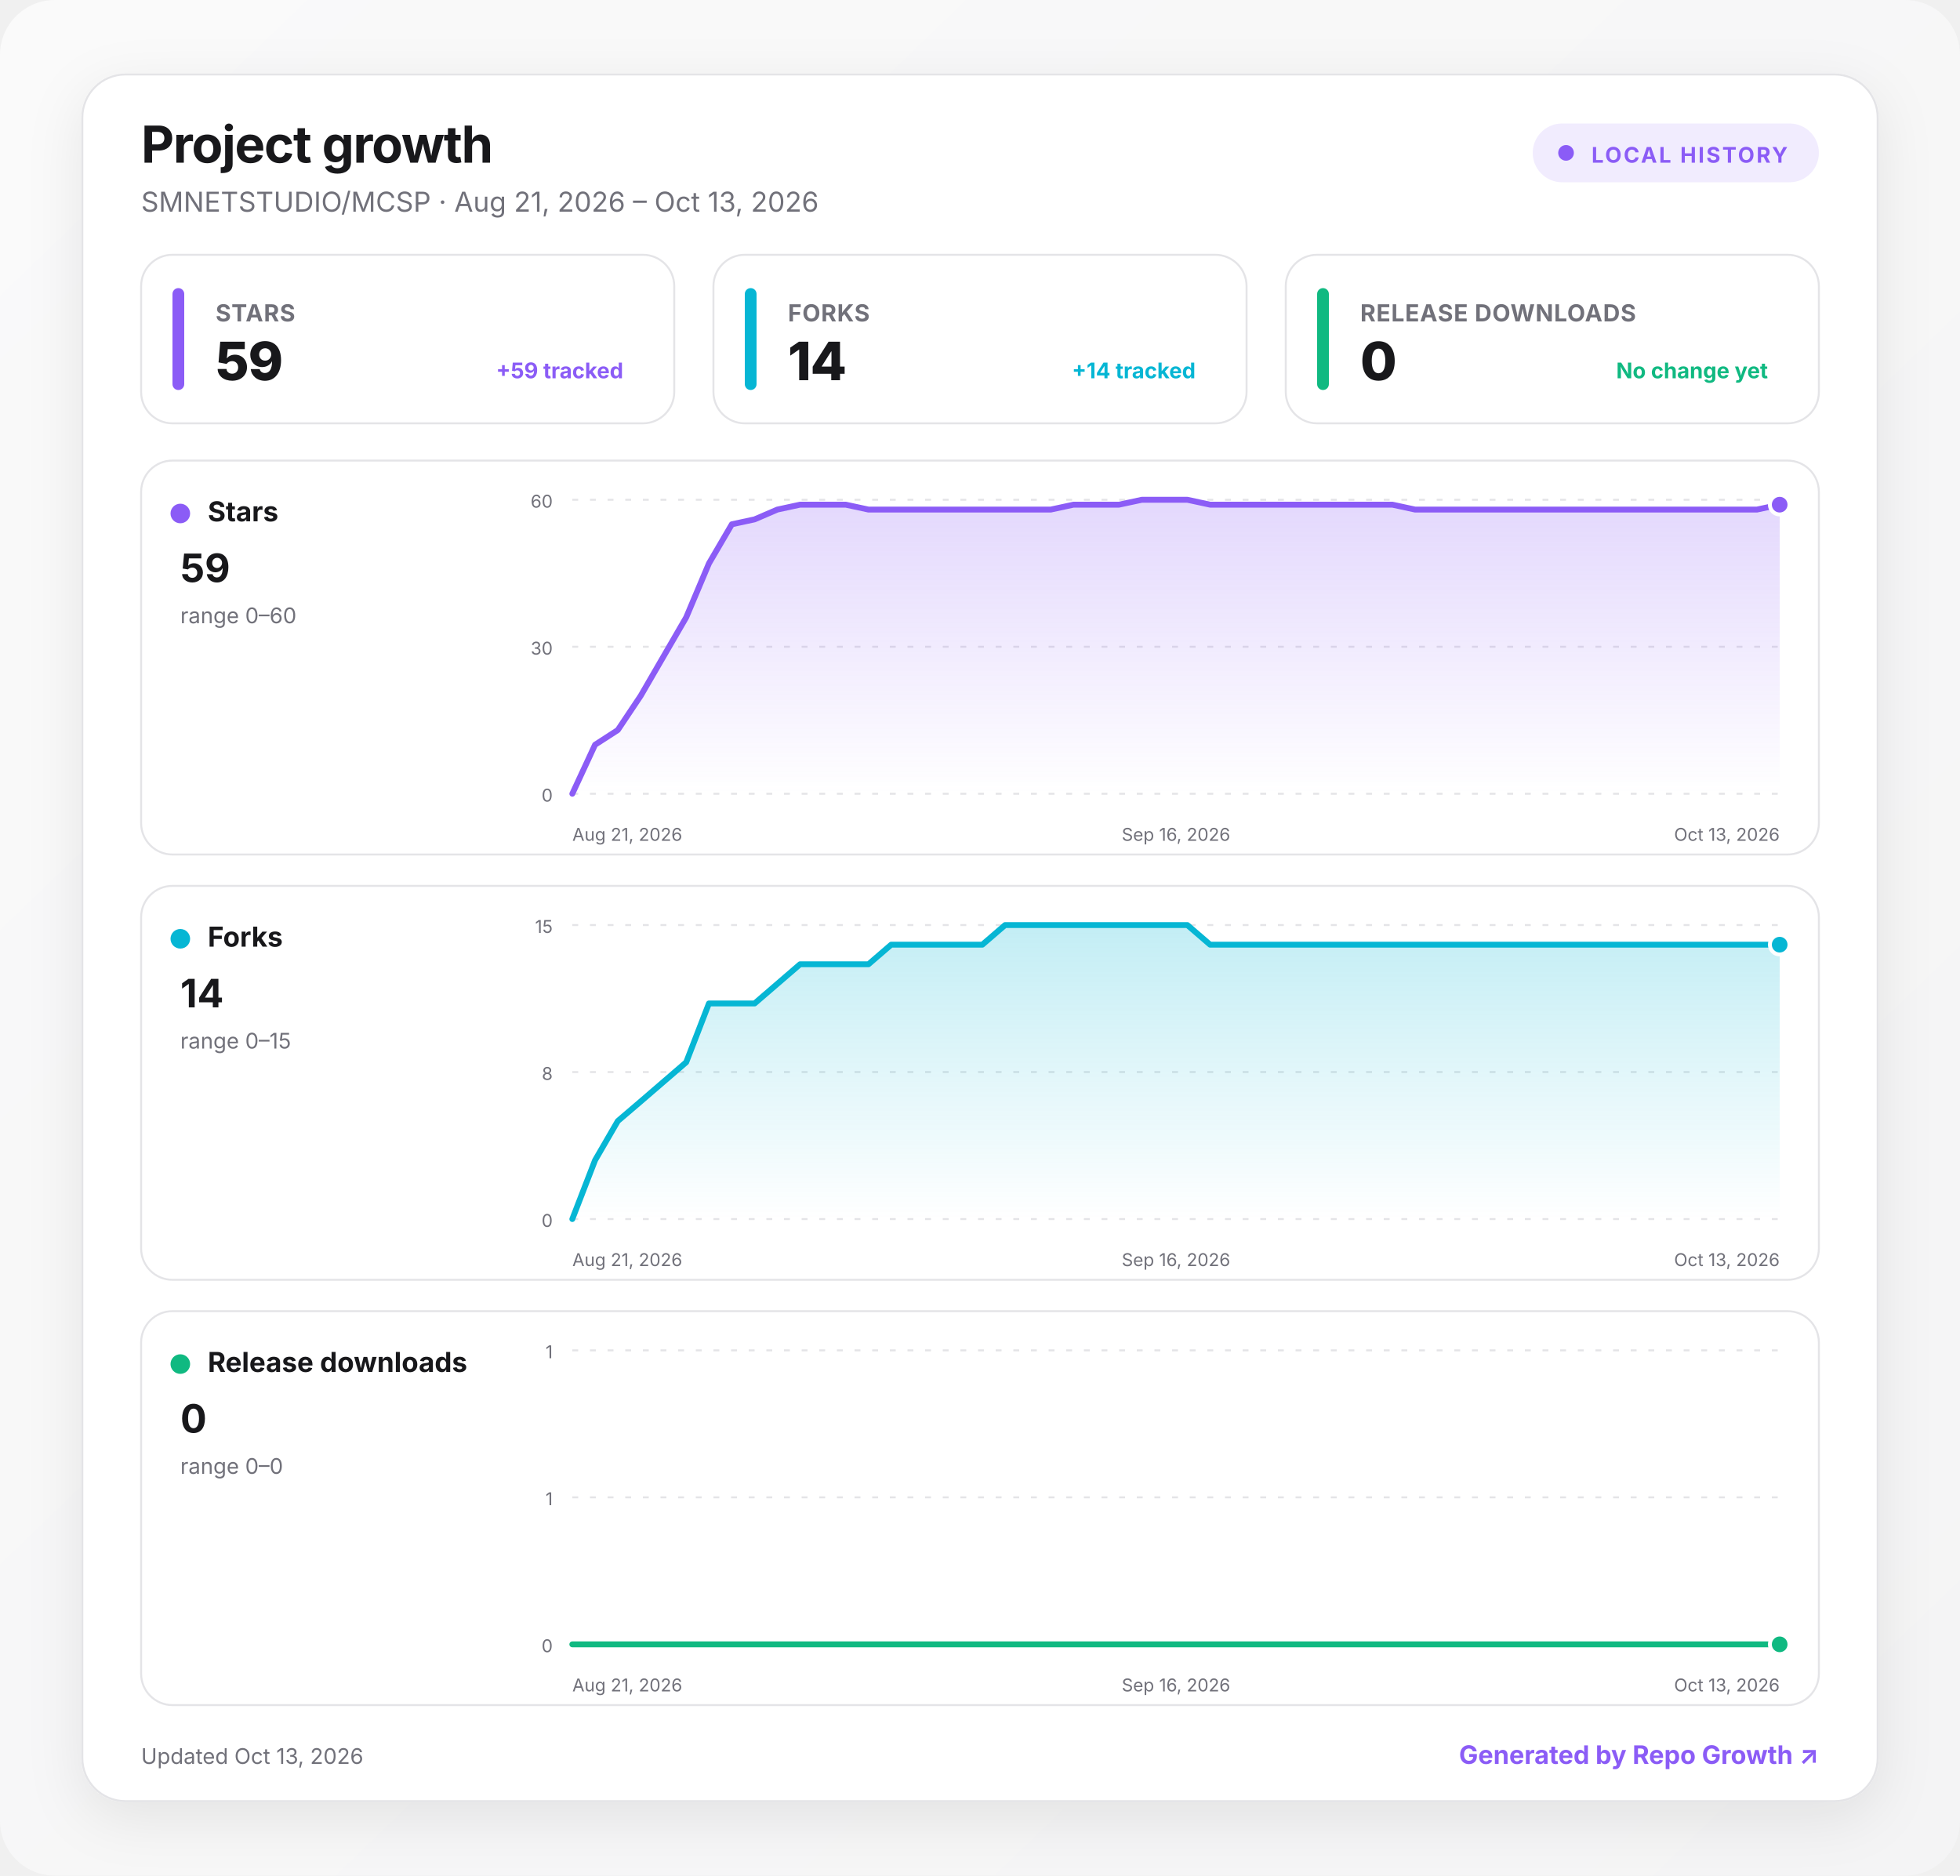
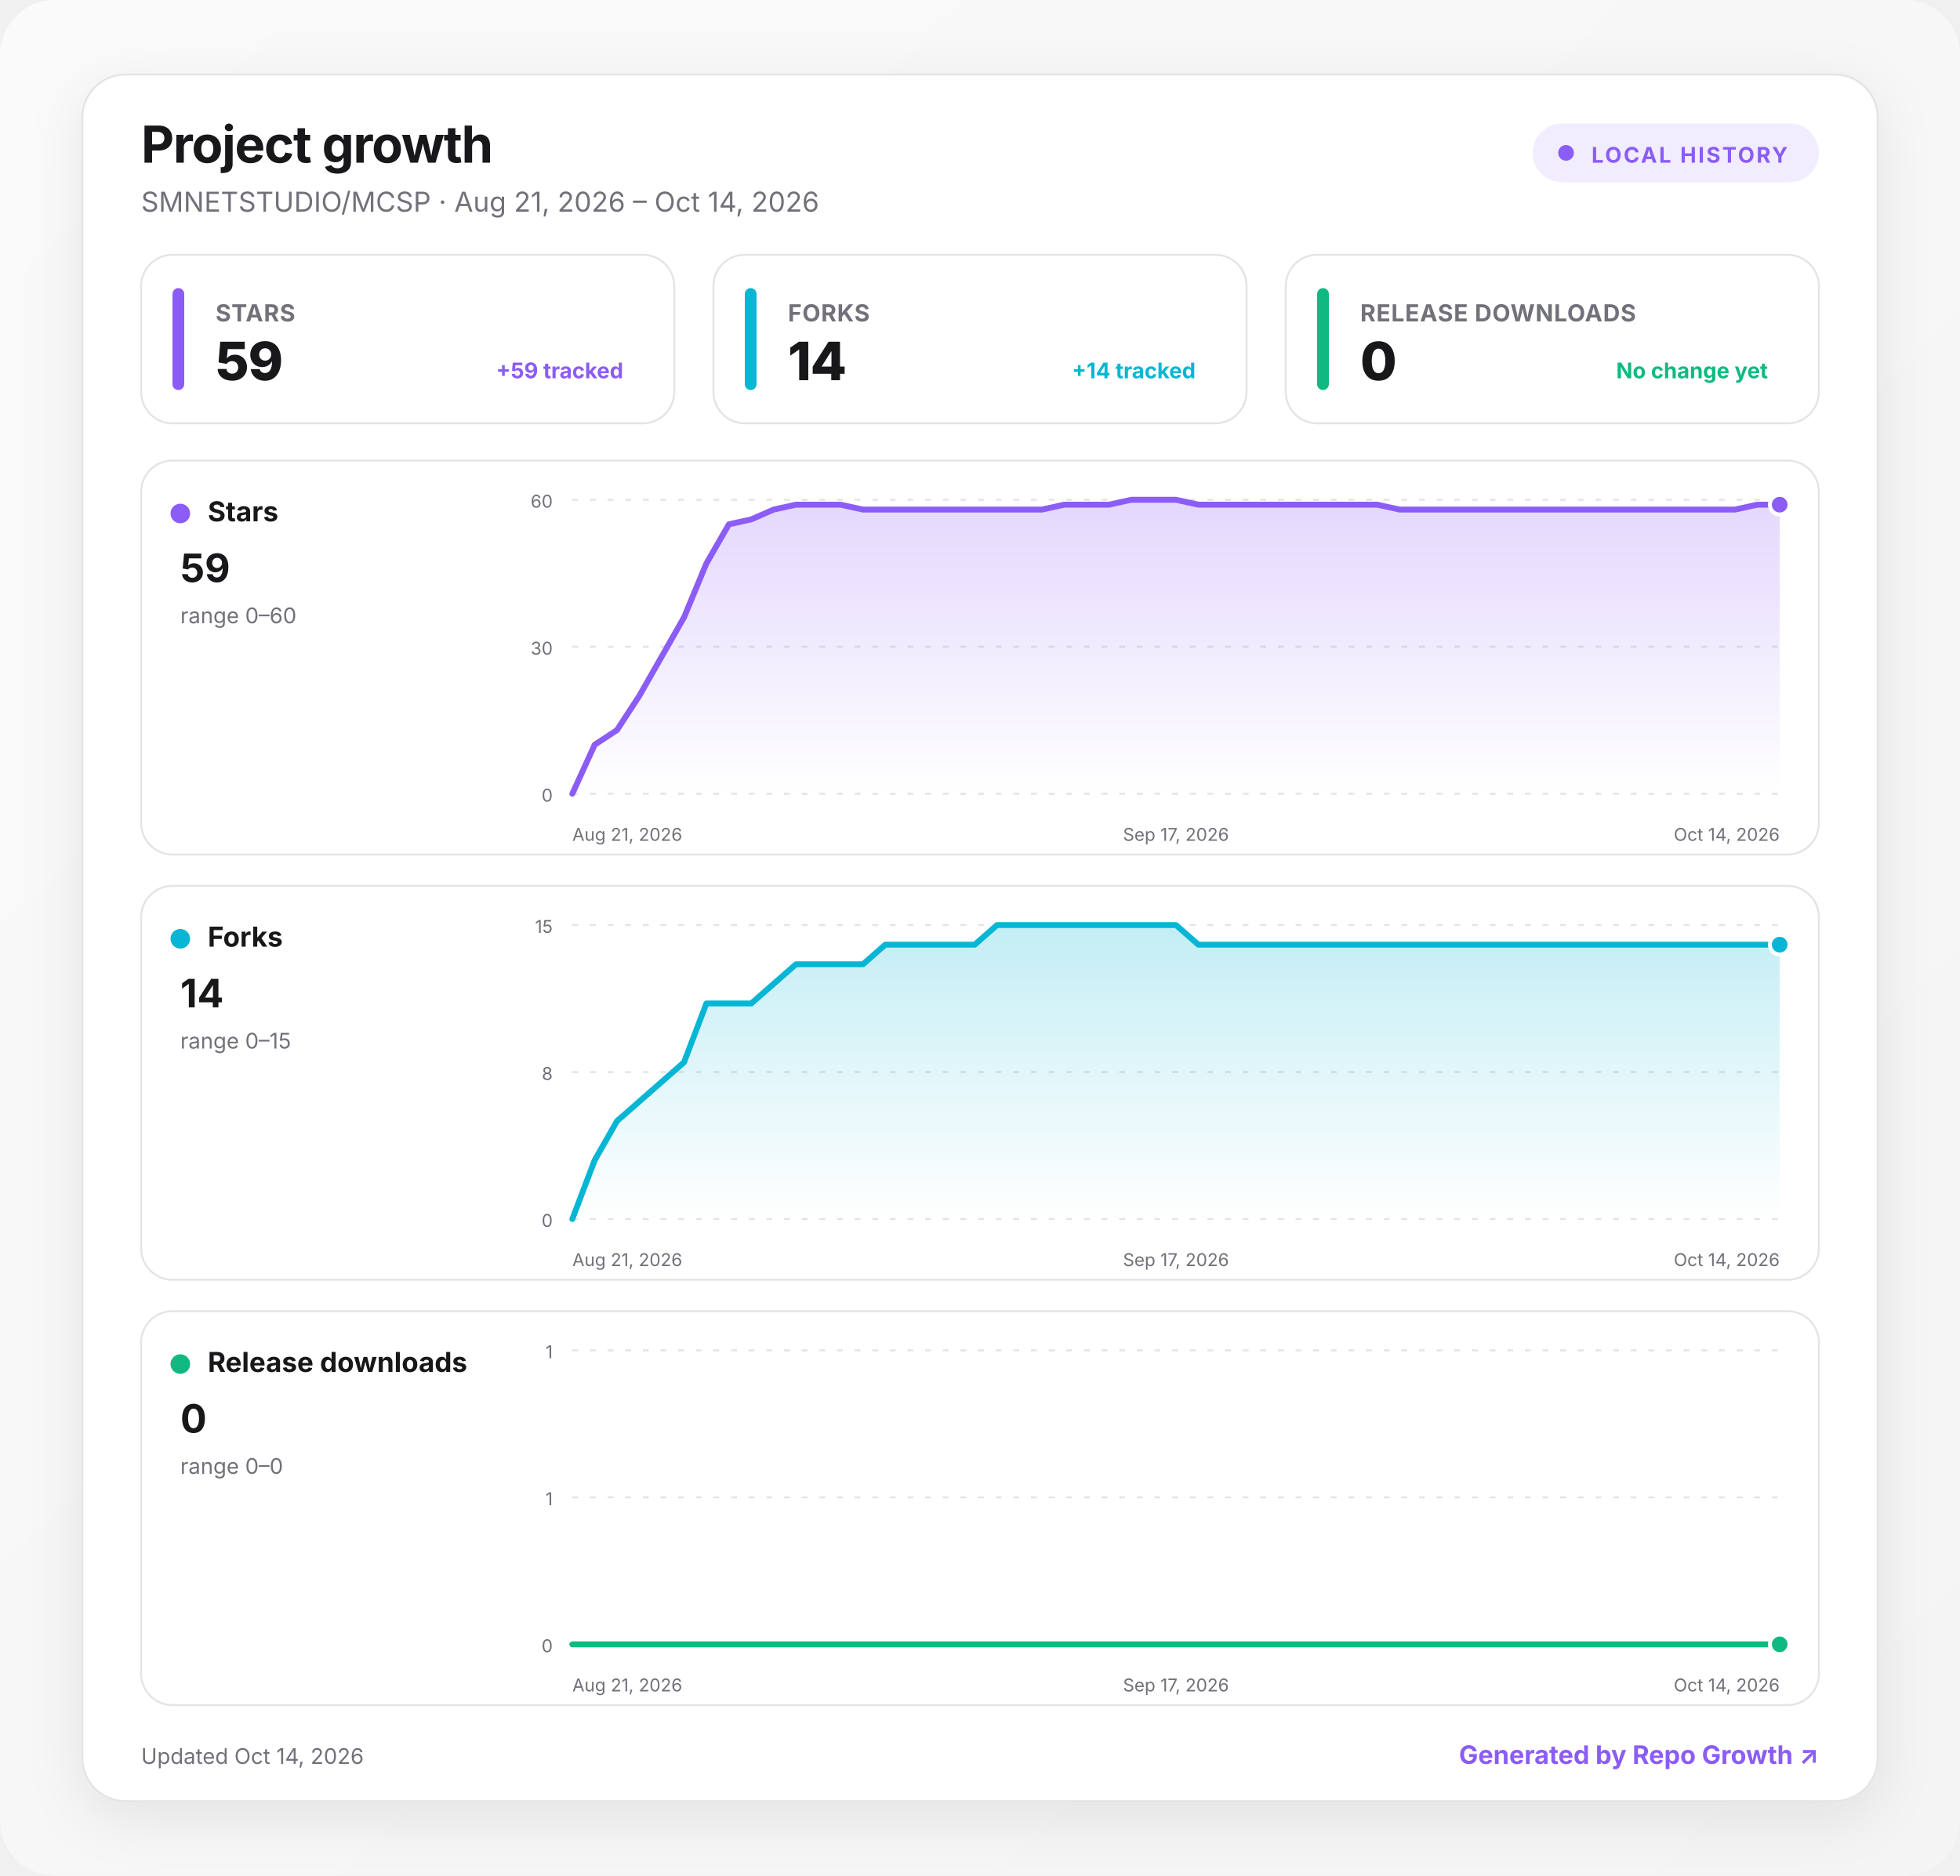
<svg xmlns="http://www.w3.org/2000/svg" width="1000" height="957" viewBox="0 0 1000 957" role="img" aria-labelledby="title desc">
  <defs>
    <linearGradient id="background" x1="0" y1="0" x2="1" y2="1">
      <stop offset="0" stop-color="#fafafa" />
      <stop offset="1" stop-color="#f4f4f5" />
    </linearGradient>
    <linearGradient id="fill-stars" x1="0" y1="0" x2="0" y2="1">
      <stop offset="0" stop-color="#8b5cf6" stop-opacity=".24" />
      <stop offset="1" stop-color="#8b5cf6" stop-opacity="0" />
    </linearGradient>
    <linearGradient id="fill-forks" x1="0" y1="0" x2="0" y2="1">
      <stop offset="0" stop-color="#06b6d4" stop-opacity=".24" />
      <stop offset="1" stop-color="#06b6d4" stop-opacity="0" />
    </linearGradient>
    <linearGradient id="fill-downloads" x1="0" y1="0" x2="0" y2="1">
      <stop offset="0" stop-color="#10b981" stop-opacity=".24" />
      <stop offset="1" stop-color="#10b981" stop-opacity="0" />
    </linearGradient>
    <filter id="shadow" x="-10%" y="-10%" width="120%" height="130%">
      <feDropShadow dx="0" dy="8" stdDeviation="14" flood-color="#18181b" flood-opacity=".08" />
    </filter>
    <style>
      :root { color-scheme: light dark; }
      .bg { fill: url(#background); }
      .surface { fill: #ffffff; stroke: #e4e4e7; }
      .panel { fill: #ffffff; stroke: #e4e4e7; }
      .primary { fill: #18181b; }
      .secondary { fill: #71717a; }
      .grid { stroke: #e4e4e7; }
      text { font-family: Inter, ui-sans-serif, system-ui, -apple-system, BlinkMacSystemFont, "Segoe UI", sans-serif; }
      @media (prefers-color-scheme: dark) {
        .bg { fill: #09090b; }
        .surface, .panel { fill: #111113; stroke: #27272a; }
        .primary { fill: #fafafa; }
        .secondary { fill: #a1a1aa; }
        .grid { stroke: #27272a; }
      }
    </style>
  </defs>
  <rect class="bg" width="1000" height="957" rx="28" />
  <g transform="translate(42 38)">
    <rect x="0" y="0" width="916" height="881" rx="22" class="surface" filter="url(#shadow)" />
    <text x="30" y="45" class="primary" font-size="26" font-weight="750" letter-spacing="-.5">Project growth</text>
-     <text x="30" y="70" class="secondary" font-size="14">SMNETSTUDIO/MCSP · Aug 21, 2026 – Oct 13, 2026</text>
+     <text x="30" y="70" class="secondary" font-size="14">SMNETSTUDIO/MCSP · Aug 21, 2026 – Oct 14, 2026</text>
    <g transform="translate(740 25)">
      <rect width="146" height="30" rx="15" fill="#8b5cf6" fill-opacity=".12" />
      <circle cx="17" cy="15" r="4" fill="#8b5cf6" />
      <text x="30" y="20" fill="#8b5cf6" font-size="11" font-weight="700" letter-spacing="1">LOCAL HISTORY</text>
    </g>
    <g transform="translate(30 92)">
      <rect width="272" height="86" rx="16" class="panel" />
      <rect x="16" y="17" width="6" height="52" rx="3" fill="#8b5cf6" />
      <text x="38" y="34" class="secondary" font-size="12" font-weight="650" letter-spacing=".3">STARS</text>
      <text x="38" y="64" class="primary" font-size="27" font-weight="760" letter-spacing="-.5">59</text>
      <text x="246" y="63" text-anchor="end" fill="#8b5cf6" font-size="11" font-weight="650">+59 tracked</text>
    </g>
    <g transform="translate(322 92)">
      <rect width="272" height="86" rx="16" class="panel" />
      <rect x="16" y="17" width="6" height="52" rx="3" fill="#06b6d4" />
      <text x="38" y="34" class="secondary" font-size="12" font-weight="650" letter-spacing=".3">FORKS</text>
      <text x="38" y="64" class="primary" font-size="27" font-weight="760" letter-spacing="-.5">14</text>
      <text x="246" y="63" text-anchor="end" fill="#06b6d4" font-size="11" font-weight="650">+14 tracked</text>
    </g>
    <g transform="translate(614 92)">
      <rect width="272" height="86" rx="16" class="panel" />
      <rect x="16" y="17" width="6" height="52" rx="3" fill="#10b981" />
      <text x="38" y="34" class="secondary" font-size="12" font-weight="650" letter-spacing=".3">RELEASE DOWNLOADS</text>
      <text x="38" y="64" class="primary" font-size="27" font-weight="760" letter-spacing="-.5">0</text>
      <text x="246" y="63" text-anchor="end" fill="#10b981" font-size="11" font-weight="650">No change yet</text>
    </g>
    <g transform="translate(30 197)">
      <rect width="856" height="201" rx="16" class="panel" />
      <circle cx="20" cy="27" r="5" fill="#8b5cf6" />
      <text x="34" y="31" class="primary" font-size="14" font-weight="700">Stars</text>
      <text x="20" y="62" class="primary" font-size="20" font-weight="750">59</text>
      <text x="20" y="83" class="secondary" font-size="11">range 0–60</text>
      <line x1="220" x2="836" y1="20" y2="20" class="grid" stroke-width="1" stroke-dasharray="3 6" />
      <text x="210" y="24" text-anchor="end" class="secondary" font-size="9">60</text>
      <line x1="220" x2="836" y1="95" y2="95" class="grid" stroke-width="1" stroke-dasharray="3 6" />
      <text x="210" y="99" text-anchor="end" class="secondary" font-size="9">30</text>
      <line x1="220" x2="836" y1="170" y2="170" class="grid" stroke-width="1" stroke-dasharray="3 6" />
      <text x="210" y="174" text-anchor="end" class="secondary" font-size="9">0</text>
-       <path d="M220 170 L231.6 145 L243.2 137.5 L254.9 120 L266.5 100 L278.1 80 L289.7 52.5 L301.4 32.5 L313 30 L324.6 25 L336.2 22.5 L347.8 22.5 L359.5 22.5 L371.1 25 L382.7 25 L394.3 25 L406 25 L417.6 25 L429.2 25 L440.8 25 L452.5 25 L464.1 25 L475.7 22.5 L487.3 22.5 L498.9 22.5 L510.6 20 L522.2 20 L533.8 20 L545.4 22.5 L557.1 22.5 L568.7 22.5 L580.3 22.5 L591.9 22.5 L603.5 22.5 L615.2 22.5 L626.8 22.5 L638.4 22.5 L650 25 L661.7 25 L673.3 25 L684.9 25 L696.5 25 L708.2 25 L719.8 25 L731.4 25 L743 25 L754.6 25 L766.3 25 L777.9 25 L789.5 25 L801.1 25 L812.8 25 L824.4 25 L836 22.5 L836 170 L220 170 Z" fill="url(#fill-stars)" />
-       <path d="M220 170 L231.6 145 L243.2 137.5 L254.9 120 L266.5 100 L278.1 80 L289.7 52.5 L301.4 32.5 L313 30 L324.6 25 L336.2 22.5 L347.8 22.5 L359.5 22.5 L371.1 25 L382.7 25 L394.3 25 L406 25 L417.6 25 L429.2 25 L440.8 25 L452.5 25 L464.1 25 L475.7 22.5 L487.3 22.5 L498.9 22.5 L510.6 20 L522.2 20 L533.8 20 L545.4 22.5 L557.1 22.5 L568.7 22.5 L580.3 22.5 L591.9 22.5 L603.5 22.5 L615.2 22.5 L626.8 22.5 L638.4 22.5 L650 25 L661.7 25 L673.3 25 L684.9 25 L696.5 25 L708.2 25 L719.8 25 L731.4 25 L743 25 L754.6 25 L766.3 25 L777.9 25 L789.5 25 L801.1 25 L812.8 25 L824.4 25 L836 22.5" fill="none" stroke="#8b5cf6" stroke-width="3" stroke-linecap="round" stroke-linejoin="round" />
+       <path d="M220 170 L231.4 145 L242.8 137.5 L254.2 120 L265.6 100 L277 80 L288.4 52.5 L299.9 32.5 L311.3 30 L322.7 25 L334.1 22.5 L345.5 22.5 L356.9 22.5 L368.3 25 L379.7 25 L391.1 25 L402.5 25 L413.9 25 L425.3 25 L436.7 25 L448.1 25 L459.6 25 L471 22.5 L482.4 22.5 L493.8 22.5 L505.2 20 L516.6 20 L528 20 L539.4 22.5 L550.8 22.5 L562.2 22.5 L573.6 22.5 L585 22.5 L596.4 22.5 L607.9 22.5 L619.3 22.5 L630.7 22.5 L642.1 25 L653.5 25 L664.9 25 L676.3 25 L687.7 25 L699.1 25 L710.5 25 L721.9 25 L733.3 25 L744.7 25 L756.1 25 L767.6 25 L779 25 L790.4 25 L801.8 25 L813.2 25 L824.6 22.5 L836 22.5 L836 170 L220 170 Z" fill="url(#fill-stars)" />
+       <path d="M220 170 L231.4 145 L242.8 137.5 L254.2 120 L265.6 100 L277 80 L288.4 52.5 L299.9 32.5 L311.3 30 L322.7 25 L334.1 22.5 L345.5 22.5 L356.9 22.5 L368.3 25 L379.7 25 L391.1 25 L402.5 25 L413.9 25 L425.3 25 L436.7 25 L448.1 25 L459.6 25 L471 22.5 L482.4 22.5 L493.8 22.5 L505.2 20 L516.6 20 L528 20 L539.4 22.5 L550.8 22.5 L562.2 22.5 L573.6 22.5 L585 22.5 L596.4 22.5 L607.9 22.5 L619.3 22.5 L630.7 22.5 L642.1 25 L653.5 25 L664.9 25 L676.3 25 L687.7 25 L699.1 25 L710.5 25 L721.9 25 L733.3 25 L744.7 25 L756.1 25 L767.6 25 L779 25 L790.4 25 L801.8 25 L813.2 25 L824.6 22.5 L836 22.5" fill="none" stroke="#8b5cf6" stroke-width="3" stroke-linecap="round" stroke-linejoin="round" />
      <circle cx="836" cy="22.5" r="5" fill="#8b5cf6" stroke="#fff" stroke-width="2" />
      <text x="220" y="194" text-anchor="start" class="secondary" font-size="9">Aug 21, 2026</text>
-       <text x="528" y="194" text-anchor="middle" class="secondary" font-size="9">Sep 16, 2026</text>
-       <text x="836" y="194" text-anchor="end" class="secondary" font-size="9">Oct 13, 2026</text>
+       <text x="528" y="194" text-anchor="middle" class="secondary" font-size="9">Sep 17, 2026</text>
+       <text x="836" y="194" text-anchor="end" class="secondary" font-size="9">Oct 14, 2026</text>
    </g>
    <g transform="translate(30 414)">
      <rect width="856" height="201" rx="16" class="panel" />
      <circle cx="20" cy="27" r="5" fill="#06b6d4" />
      <text x="34" y="31" class="primary" font-size="14" font-weight="700">Forks</text>
      <text x="20" y="62" class="primary" font-size="20" font-weight="750">14</text>
      <text x="20" y="83" class="secondary" font-size="11">range 0–15</text>
      <line x1="220" x2="836" y1="20" y2="20" class="grid" stroke-width="1" stroke-dasharray="3 6" />
      <text x="210" y="24" text-anchor="end" class="secondary" font-size="9">15</text>
      <line x1="220" x2="836" y1="95" y2="95" class="grid" stroke-width="1" stroke-dasharray="3 6" />
      <text x="210" y="99" text-anchor="end" class="secondary" font-size="9">8</text>
      <line x1="220" x2="836" y1="170" y2="170" class="grid" stroke-width="1" stroke-dasharray="3 6" />
      <text x="210" y="174" text-anchor="end" class="secondary" font-size="9">0</text>
-       <path d="M220 170 L231.6 140 L243.2 120 L254.9 110 L266.5 100 L278.1 90 L289.7 60 L301.4 60 L313 60 L324.6 50 L336.2 40 L347.8 40 L359.5 40 L371.1 40 L382.7 30 L394.3 30 L406 30 L417.6 30 L429.2 30 L440.8 20 L452.5 20 L464.1 20 L475.7 20 L487.3 20 L498.9 20 L510.6 20 L522.2 20 L533.8 20 L545.4 30 L557.1 30 L568.7 30 L580.3 30 L591.9 30 L603.5 30 L615.2 30 L626.8 30 L638.4 30 L650 30 L661.7 30 L673.3 30 L684.9 30 L696.5 30 L708.2 30 L719.8 30 L731.4 30 L743 30 L754.6 30 L766.3 30 L777.9 30 L789.5 30 L801.1 30 L812.8 30 L824.4 30 L836 30 L836 170 L220 170 Z" fill="url(#fill-forks)" />
-       <path d="M220 170 L231.6 140 L243.2 120 L254.9 110 L266.5 100 L278.1 90 L289.7 60 L301.4 60 L313 60 L324.6 50 L336.2 40 L347.8 40 L359.5 40 L371.1 40 L382.7 30 L394.3 30 L406 30 L417.6 30 L429.2 30 L440.8 20 L452.5 20 L464.1 20 L475.7 20 L487.3 20 L498.9 20 L510.6 20 L522.2 20 L533.8 20 L545.4 30 L557.1 30 L568.7 30 L580.3 30 L591.9 30 L603.5 30 L615.2 30 L626.8 30 L638.4 30 L650 30 L661.7 30 L673.3 30 L684.9 30 L696.5 30 L708.2 30 L719.8 30 L731.4 30 L743 30 L754.6 30 L766.3 30 L777.9 30 L789.5 30 L801.1 30 L812.8 30 L824.4 30 L836 30" fill="none" stroke="#06b6d4" stroke-width="3" stroke-linecap="round" stroke-linejoin="round" />
+       <path d="M220 170 L231.4 140 L242.8 120 L254.2 110 L265.6 100 L277 90 L288.4 60 L299.9 60 L311.3 60 L322.7 50 L334.1 40 L345.5 40 L356.9 40 L368.3 40 L379.7 30 L391.1 30 L402.5 30 L413.9 30 L425.3 30 L436.7 20 L448.1 20 L459.6 20 L471 20 L482.4 20 L493.8 20 L505.2 20 L516.6 20 L528 20 L539.4 30 L550.8 30 L562.2 30 L573.6 30 L585 30 L596.4 30 L607.9 30 L619.3 30 L630.7 30 L642.1 30 L653.5 30 L664.9 30 L676.3 30 L687.7 30 L699.1 30 L710.5 30 L721.9 30 L733.3 30 L744.7 30 L756.1 30 L767.6 30 L779 30 L790.4 30 L801.8 30 L813.2 30 L824.6 30 L836 30 L836 170 L220 170 Z" fill="url(#fill-forks)" />
+       <path d="M220 170 L231.4 140 L242.8 120 L254.2 110 L265.6 100 L277 90 L288.4 60 L299.9 60 L311.3 60 L322.7 50 L334.1 40 L345.5 40 L356.9 40 L368.3 40 L379.7 30 L391.1 30 L402.5 30 L413.9 30 L425.3 30 L436.7 20 L448.1 20 L459.6 20 L471 20 L482.4 20 L493.8 20 L505.2 20 L516.6 20 L528 20 L539.4 30 L550.8 30 L562.2 30 L573.6 30 L585 30 L596.4 30 L607.9 30 L619.3 30 L630.7 30 L642.1 30 L653.5 30 L664.9 30 L676.3 30 L687.7 30 L699.1 30 L710.5 30 L721.9 30 L733.3 30 L744.7 30 L756.1 30 L767.6 30 L779 30 L790.4 30 L801.8 30 L813.2 30 L824.6 30 L836 30" fill="none" stroke="#06b6d4" stroke-width="3" stroke-linecap="round" stroke-linejoin="round" />
      <circle cx="836" cy="30" r="5" fill="#06b6d4" stroke="#fff" stroke-width="2" />
      <text x="220" y="194" text-anchor="start" class="secondary" font-size="9">Aug 21, 2026</text>
-       <text x="528" y="194" text-anchor="middle" class="secondary" font-size="9">Sep 16, 2026</text>
-       <text x="836" y="194" text-anchor="end" class="secondary" font-size="9">Oct 13, 2026</text>
+       <text x="528" y="194" text-anchor="middle" class="secondary" font-size="9">Sep 17, 2026</text>
+       <text x="836" y="194" text-anchor="end" class="secondary" font-size="9">Oct 14, 2026</text>
    </g>
    <g transform="translate(30 631)">
      <rect width="856" height="201" rx="16" class="panel" />
      <circle cx="20" cy="27" r="5" fill="#10b981" />
      <text x="34" y="31" class="primary" font-size="14" font-weight="700">Release downloads</text>
      <text x="20" y="62" class="primary" font-size="20" font-weight="750">0</text>
      <text x="20" y="83" class="secondary" font-size="11">range 0–0</text>
      <line x1="220" x2="836" y1="20" y2="20" class="grid" stroke-width="1" stroke-dasharray="3 6" />
      <text x="210" y="24" text-anchor="end" class="secondary" font-size="9">1</text>
      <line x1="220" x2="836" y1="95" y2="95" class="grid" stroke-width="1" stroke-dasharray="3 6" />
      <text x="210" y="99" text-anchor="end" class="secondary" font-size="9">1</text>
      <line x1="220" x2="836" y1="170" y2="170" class="grid" stroke-width="1" stroke-dasharray="3 6" />
      <text x="210" y="174" text-anchor="end" class="secondary" font-size="9">0</text>
-       <path d="M220 170 L231.6 170 L243.2 170 L254.9 170 L266.5 170 L278.1 170 L289.7 170 L301.4 170 L313 170 L324.6 170 L336.2 170 L347.8 170 L359.5 170 L371.1 170 L382.7 170 L394.3 170 L406 170 L417.6 170 L429.2 170 L440.8 170 L452.5 170 L464.1 170 L475.7 170 L487.3 170 L498.9 170 L510.6 170 L522.2 170 L533.8 170 L545.4 170 L557.1 170 L568.7 170 L580.3 170 L591.9 170 L603.5 170 L615.2 170 L626.8 170 L638.4 170 L650 170 L661.7 170 L673.3 170 L684.9 170 L696.5 170 L708.2 170 L719.8 170 L731.4 170 L743 170 L754.6 170 L766.3 170 L777.9 170 L789.5 170 L801.1 170 L812.8 170 L824.4 170 L836 170 L836 170 L220 170 Z" fill="url(#fill-downloads)" />
-       <path d="M220 170 L231.6 170 L243.2 170 L254.9 170 L266.5 170 L278.1 170 L289.7 170 L301.4 170 L313 170 L324.6 170 L336.2 170 L347.8 170 L359.5 170 L371.1 170 L382.7 170 L394.3 170 L406 170 L417.6 170 L429.2 170 L440.8 170 L452.5 170 L464.1 170 L475.7 170 L487.3 170 L498.9 170 L510.6 170 L522.2 170 L533.8 170 L545.4 170 L557.1 170 L568.7 170 L580.3 170 L591.9 170 L603.5 170 L615.2 170 L626.8 170 L638.4 170 L650 170 L661.7 170 L673.3 170 L684.9 170 L696.5 170 L708.2 170 L719.8 170 L731.4 170 L743 170 L754.6 170 L766.3 170 L777.9 170 L789.5 170 L801.1 170 L812.8 170 L824.4 170 L836 170" fill="none" stroke="#10b981" stroke-width="3" stroke-linecap="round" stroke-linejoin="round" />
+       <path d="M220 170 L231.4 170 L242.8 170 L254.2 170 L265.6 170 L277 170 L288.4 170 L299.9 170 L311.3 170 L322.7 170 L334.1 170 L345.5 170 L356.9 170 L368.3 170 L379.7 170 L391.1 170 L402.5 170 L413.9 170 L425.3 170 L436.7 170 L448.1 170 L459.6 170 L471 170 L482.4 170 L493.8 170 L505.2 170 L516.6 170 L528 170 L539.4 170 L550.8 170 L562.2 170 L573.6 170 L585 170 L596.4 170 L607.9 170 L619.3 170 L630.7 170 L642.1 170 L653.5 170 L664.9 170 L676.3 170 L687.7 170 L699.1 170 L710.5 170 L721.9 170 L733.3 170 L744.7 170 L756.1 170 L767.6 170 L779 170 L790.4 170 L801.8 170 L813.2 170 L824.6 170 L836 170 L836 170 L220 170 Z" fill="url(#fill-downloads)" />
+       <path d="M220 170 L231.4 170 L242.8 170 L254.2 170 L265.6 170 L277 170 L288.4 170 L299.9 170 L311.3 170 L322.7 170 L334.1 170 L345.5 170 L356.9 170 L368.3 170 L379.7 170 L391.1 170 L402.5 170 L413.9 170 L425.3 170 L436.7 170 L448.1 170 L459.6 170 L471 170 L482.4 170 L493.8 170 L505.2 170 L516.6 170 L528 170 L539.4 170 L550.8 170 L562.2 170 L573.6 170 L585 170 L596.4 170 L607.9 170 L619.3 170 L630.7 170 L642.1 170 L653.5 170 L664.9 170 L676.3 170 L687.7 170 L699.1 170 L710.5 170 L721.9 170 L733.3 170 L744.7 170 L756.1 170 L767.6 170 L779 170 L790.4 170 L801.8 170 L813.2 170 L824.6 170 L836 170" fill="none" stroke="#10b981" stroke-width="3" stroke-linecap="round" stroke-linejoin="round" />
      <circle cx="836" cy="170" r="5" fill="#10b981" stroke="#fff" stroke-width="2" />
      <text x="220" y="194" text-anchor="start" class="secondary" font-size="9">Aug 21, 2026</text>
-       <text x="528" y="194" text-anchor="middle" class="secondary" font-size="9">Sep 16, 2026</text>
-       <text x="836" y="194" text-anchor="end" class="secondary" font-size="9">Oct 13, 2026</text>
+       <text x="528" y="194" text-anchor="middle" class="secondary" font-size="9">Sep 17, 2026</text>
+       <text x="836" y="194" text-anchor="end" class="secondary" font-size="9">Oct 14, 2026</text>
    </g>
-     <text x="30" y="862" class="secondary" font-size="11">Updated Oct 13, 2026</text>
+     <text x="30" y="862" class="secondary" font-size="11">Updated Oct 14, 2026</text>
    <a href="https://github.com/MacRimi/repo-growth" target="_blank" aria-label="Open the Repo Growth project">
      <text x="886" y="862" fill="#8b5cf6" text-anchor="end" font-size="13" font-weight="700">Generated by Repo Growth ↗</text>
    </a>
  </g>
</svg>
